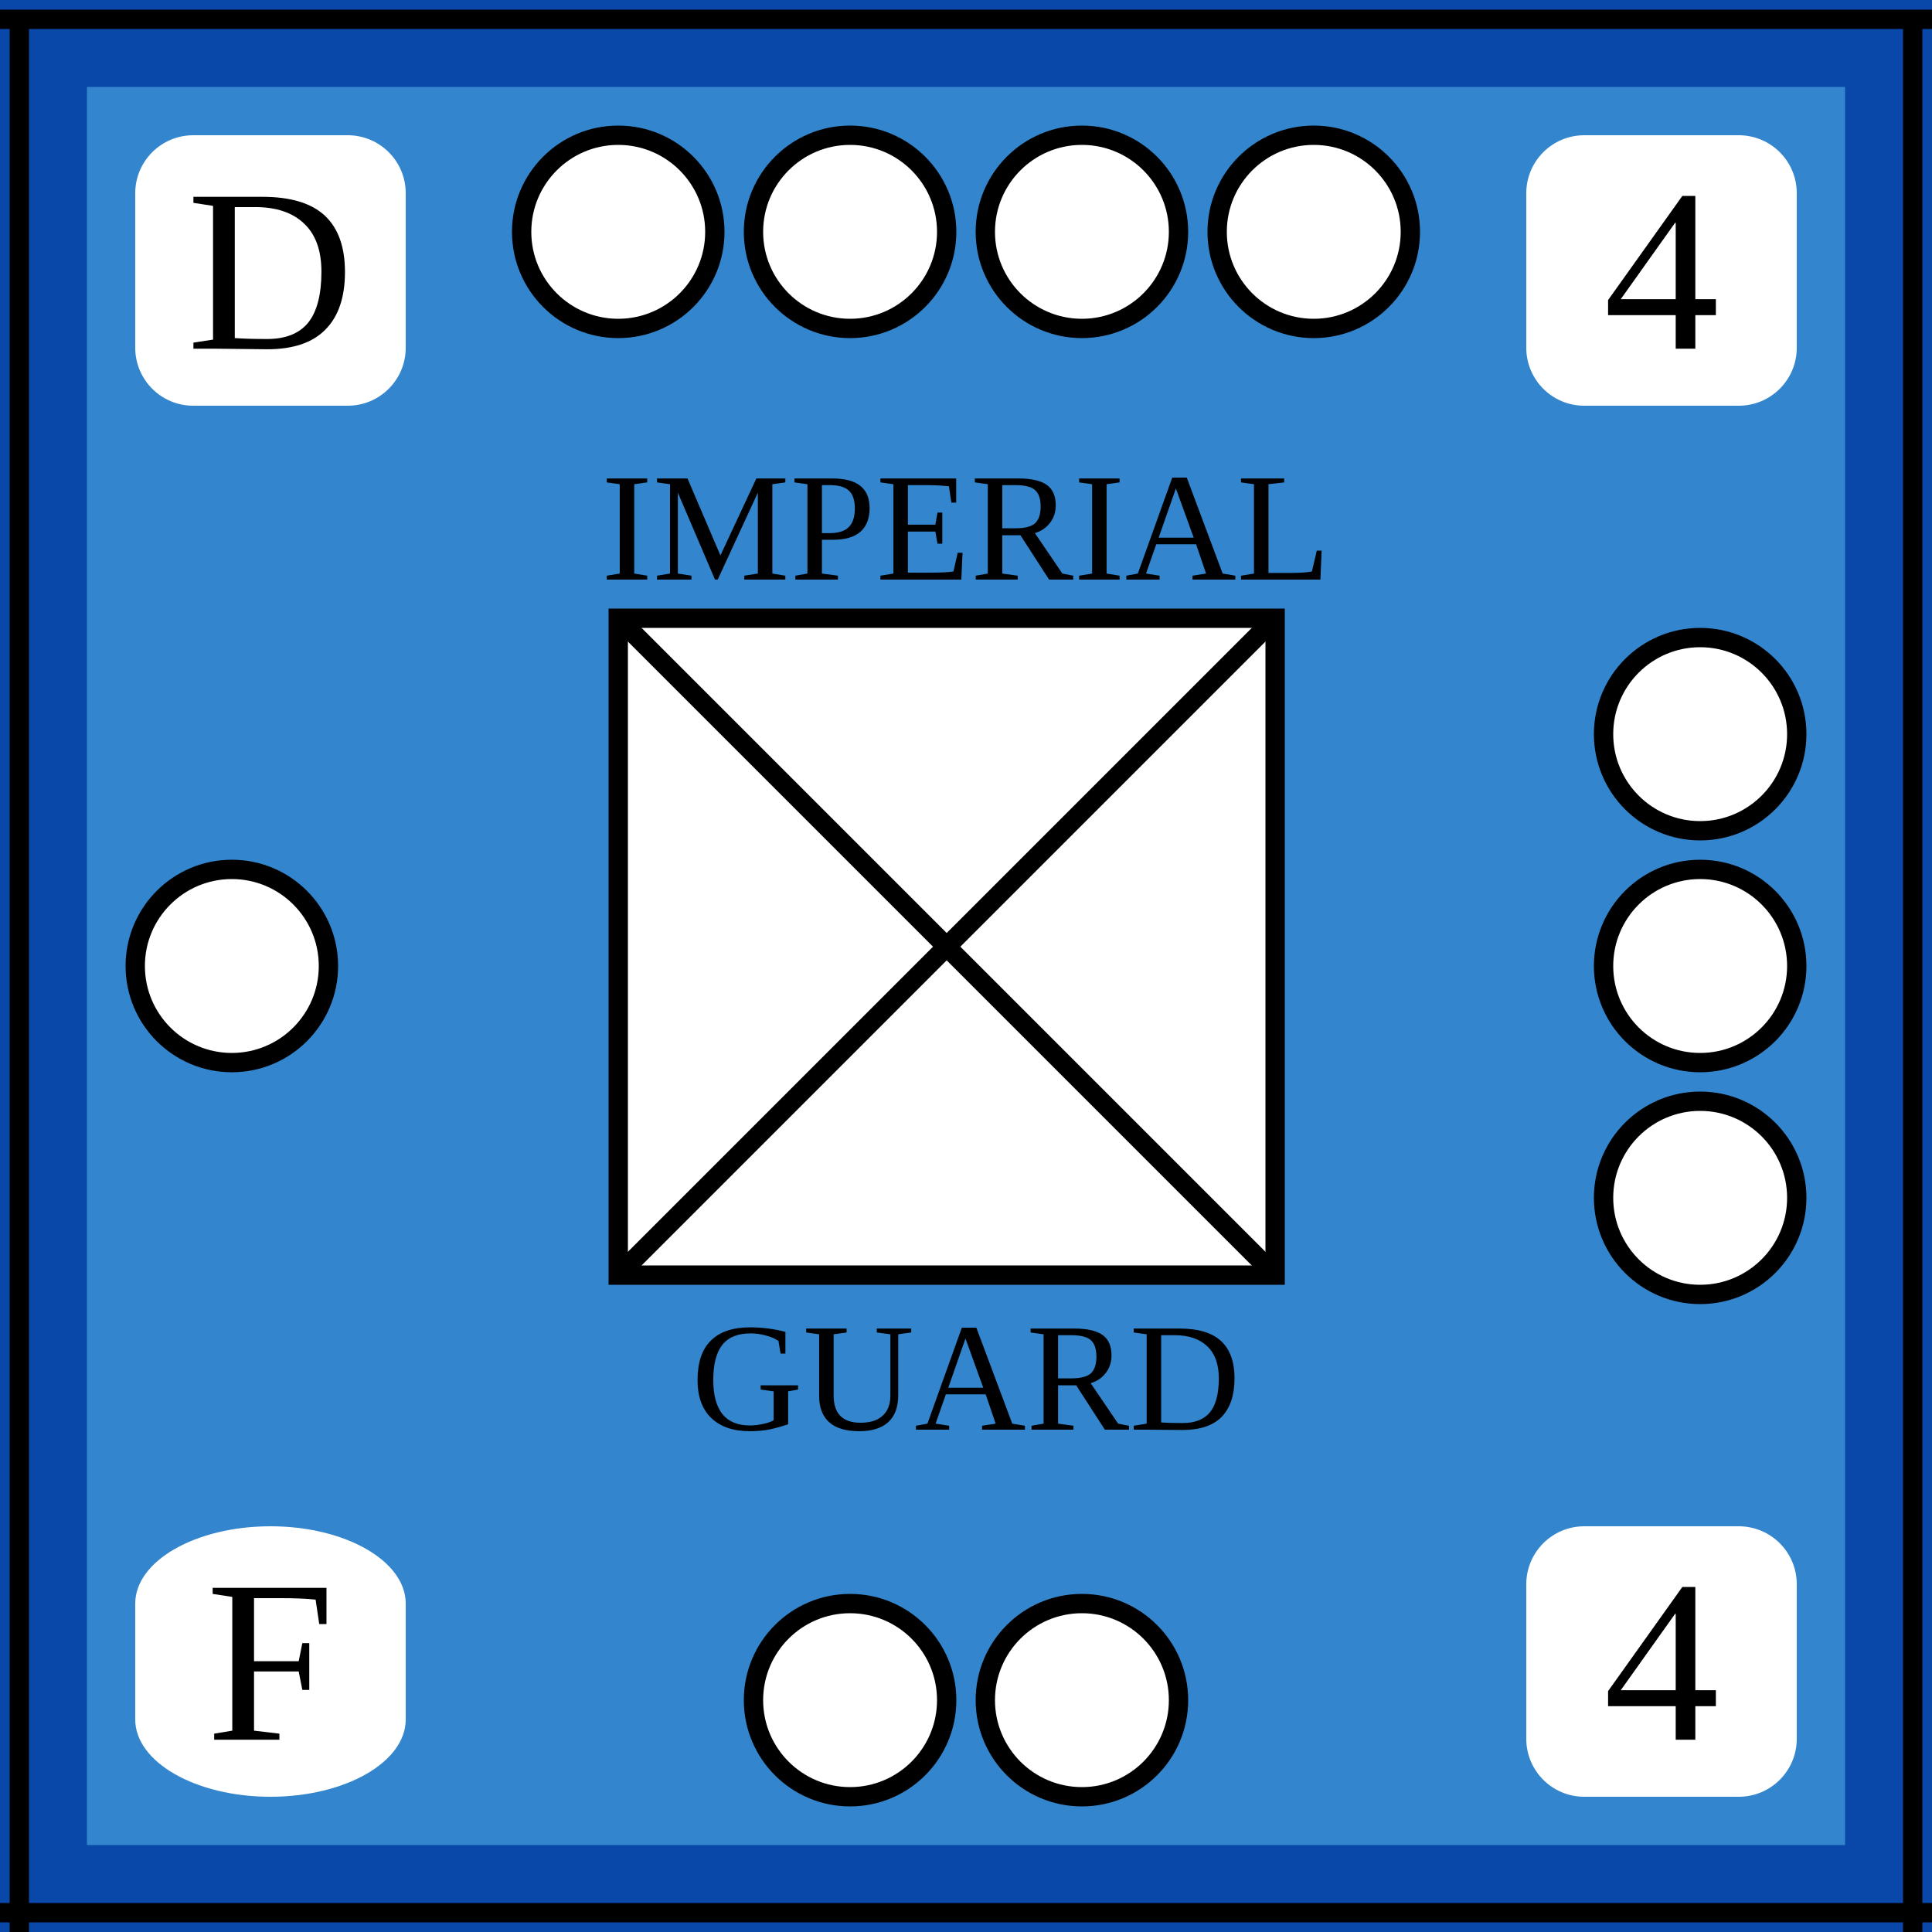
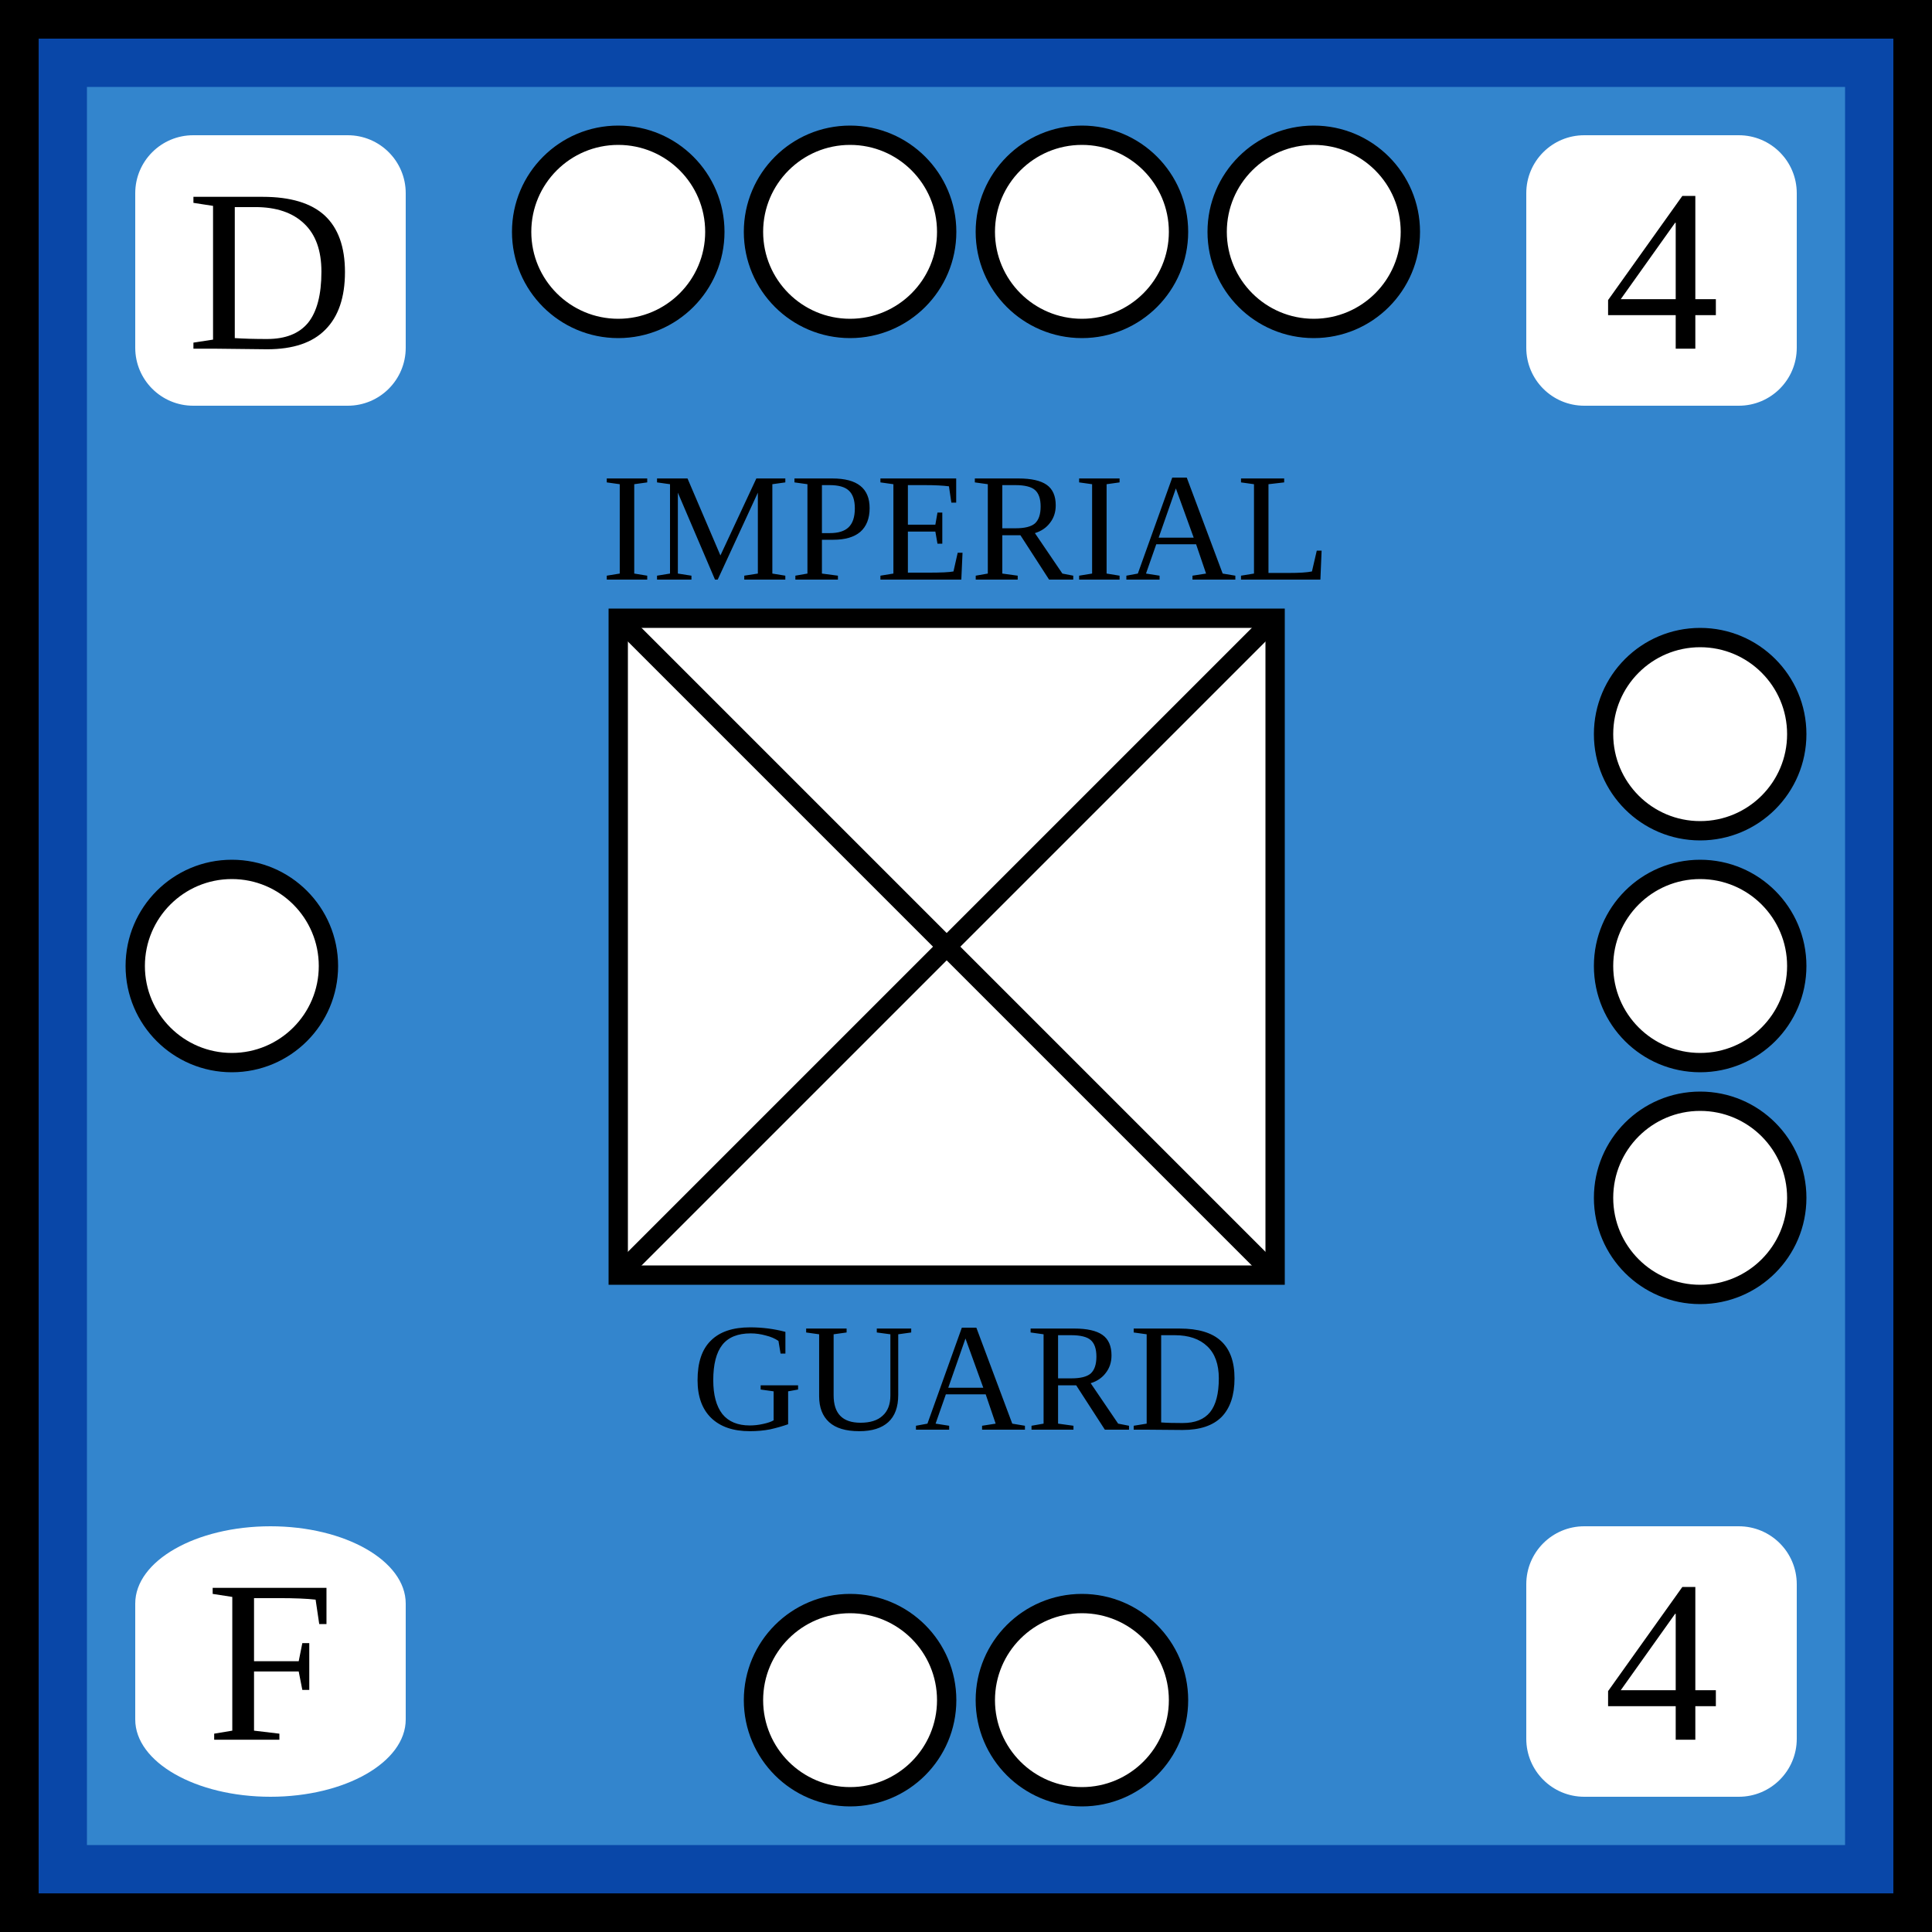
<svg xmlns="http://www.w3.org/2000/svg" width="100" height="100">
  <g id="background">
    <rect id="frenchInfantry4" x="0" y="0" width="100%" height="100%" fill="rgb(51,133,205)" stroke="rgb(9,71,168)" stroke-width="9" />
  </g>
-   <g id="border">
-     <line x1="0" y1="1" x2="100" y2="1" stroke="black" />
-     <line x1="1" y1="1" x2="1" y2="100" stroke="black" />
-     <line x1="0" y1="99" x2="100" y2="99" stroke="black" />
-     <line x1="99" y1="1" x2="99" y2="100" stroke="black" />
+   <g id="border" stroke="black" stroke-width="2">
+     <line x1="0" y1="1%" x2="100%" y2="1%" />
+     <line x1="1%" y1="1%" x2="1%" y2="100%" />
+     <line x1="0" y1="99%" x2="100%" y2="99%" />
+     <line x1="99%" y1="1%" x2="99%" y2="100%" />
  </g>
  <g id="symbol" text-anchor="middle">
    <text x="50%" y="30" font-size="8">IMPERIAL</text>
    <text x="50%" y="74" font-size="8">GUARD</text>
    <rect x="32" y="32" width="34" height="34" fill="white" stroke="black" />
    <line x1="32" y1="32" x2="66" y2="66" stroke="black" />
    <line x1="32" y1="66" x2="66" y2="32" stroke="black" />
  </g>
  <g id="attributes" text-anchor="middle" dominant-baseline="central" font-size="12">
    <g id="initiative">
      <rect x="7" y="7" rx="3" ry="3" width="14" height="14" fill="white" />
      <text x="14" y="14">D</text>
    </g>
    <g id="firepower">
      <rect x="79" y="7" rx="3" ry="3" width="14" height="14" fill="white" />
      <text x="86" y="14">4</text>
    </g>
    <g id="movement">
      <rect x="79" y="79" rx="3" ry="3" width="14" height="14" fill="white" />
      <text x="86" y="86">4</text>
    </g>
    <g id="arrival">
      <rect x="7" y="79" rx="8" ry="4" width="14" height="14" fill="white" />
      <text x="14" y="86">F</text>
    </g>
  </g>
  <g id="pips" stroke="black" fill="white">
    <g id="strength4">
      <circle id="topleftouter" cx="32" cy="12" r="5" />
      <circle id="topleftinner" cx="44" cy="12" r="5" />
      <circle id="toprightinner" cx="56" cy="12" r="5" />
      <circle id="toprightouter" cx="68" cy="12" r="5" />
    </g>
    <g id="strength3">
      <circle id="righttop" cx="88" cy="38" r="5" />
      <circle id="rightcenter" cx="88" cy="50" r="5" />
      <circle id="rightbottom" cx="88" cy="62" r="5" />
    </g>
    <g id="strength2">
      <circle id="bottomleft" cx="44" cy="88" r="5" />
      <circle id="bottomright" cx="56" cy="88" r="5" />
    </g>
    <g id="strength1">
      <circle id="leftcenter" cx="12" cy="50" r="5" />
    </g>
  </g>
</svg>
